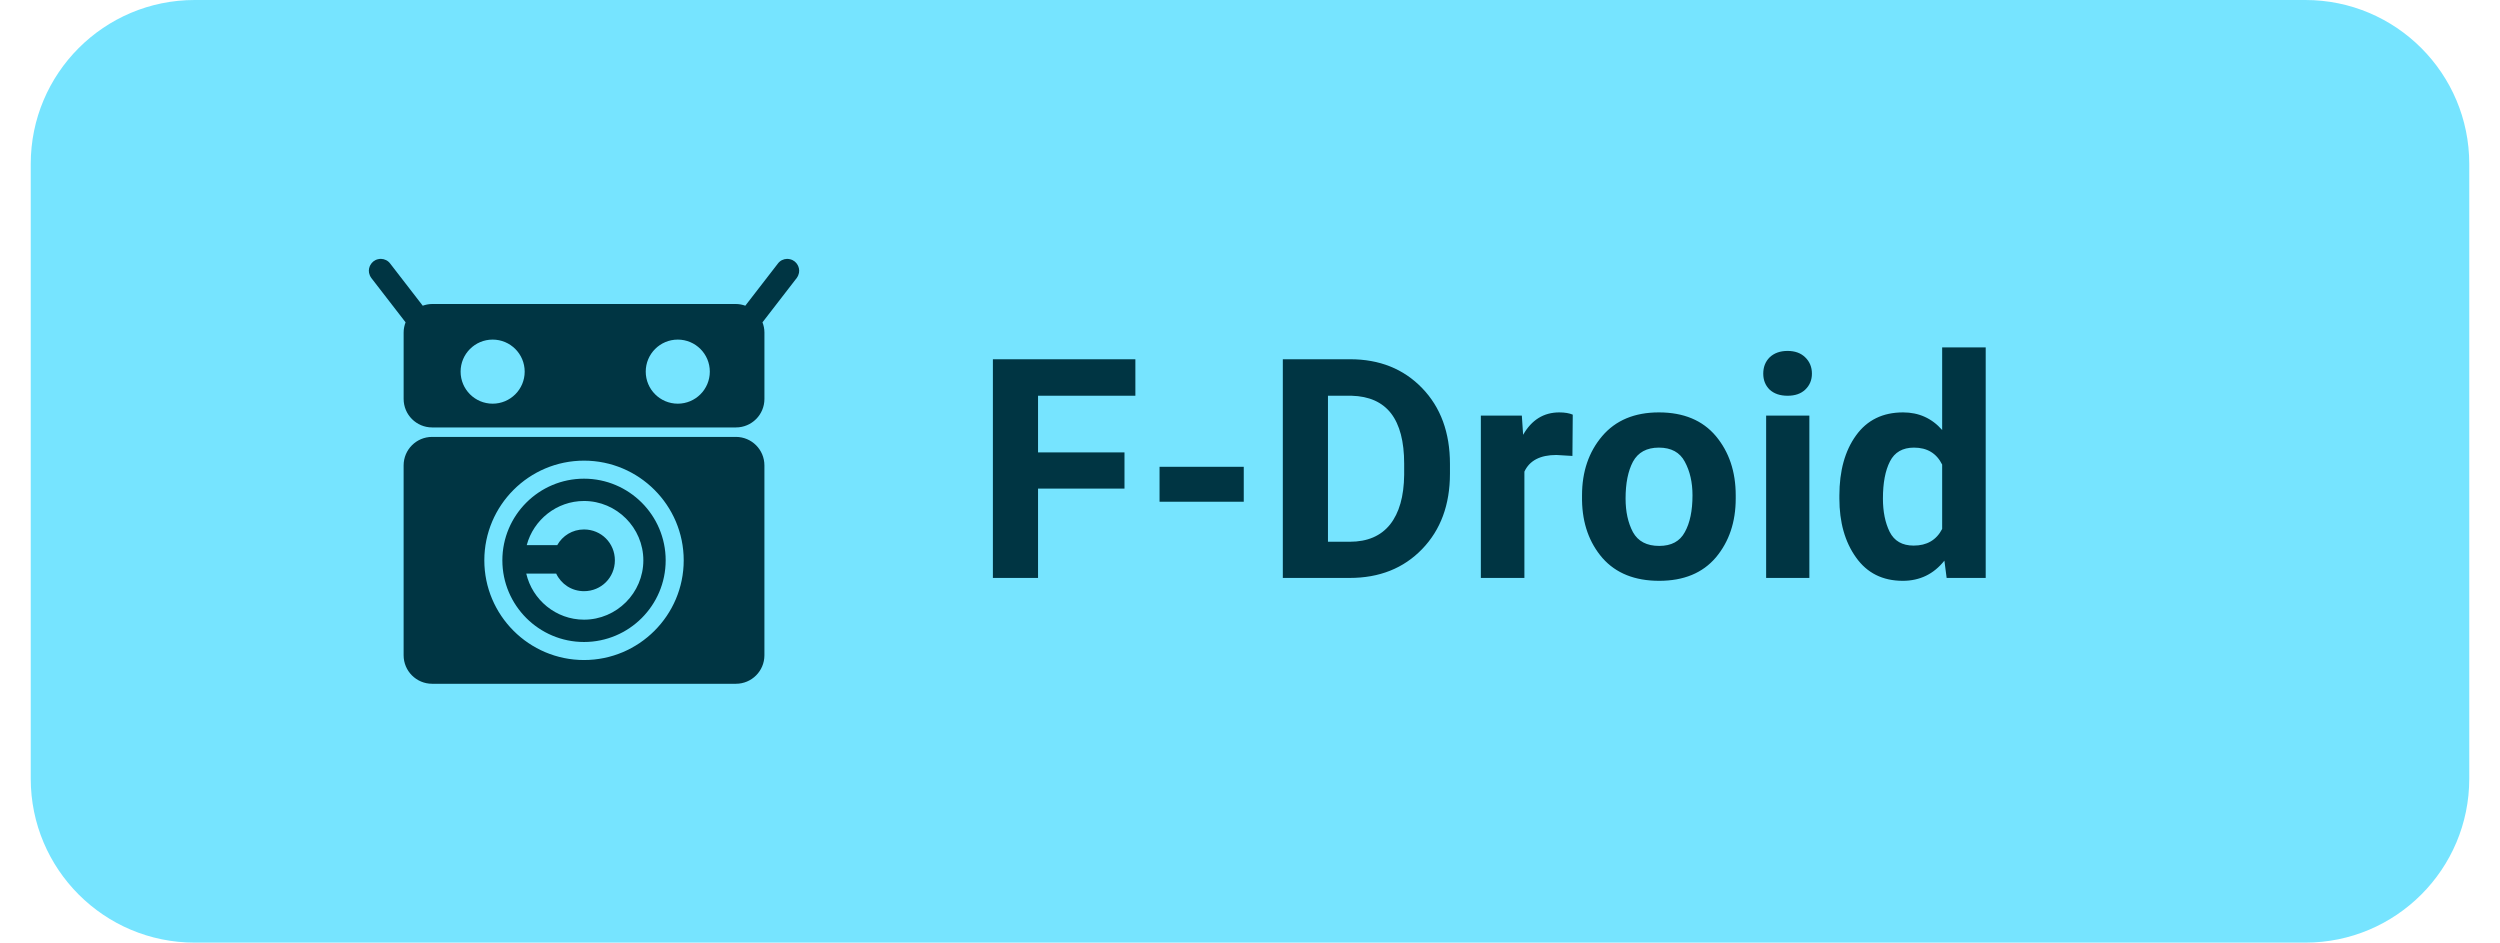
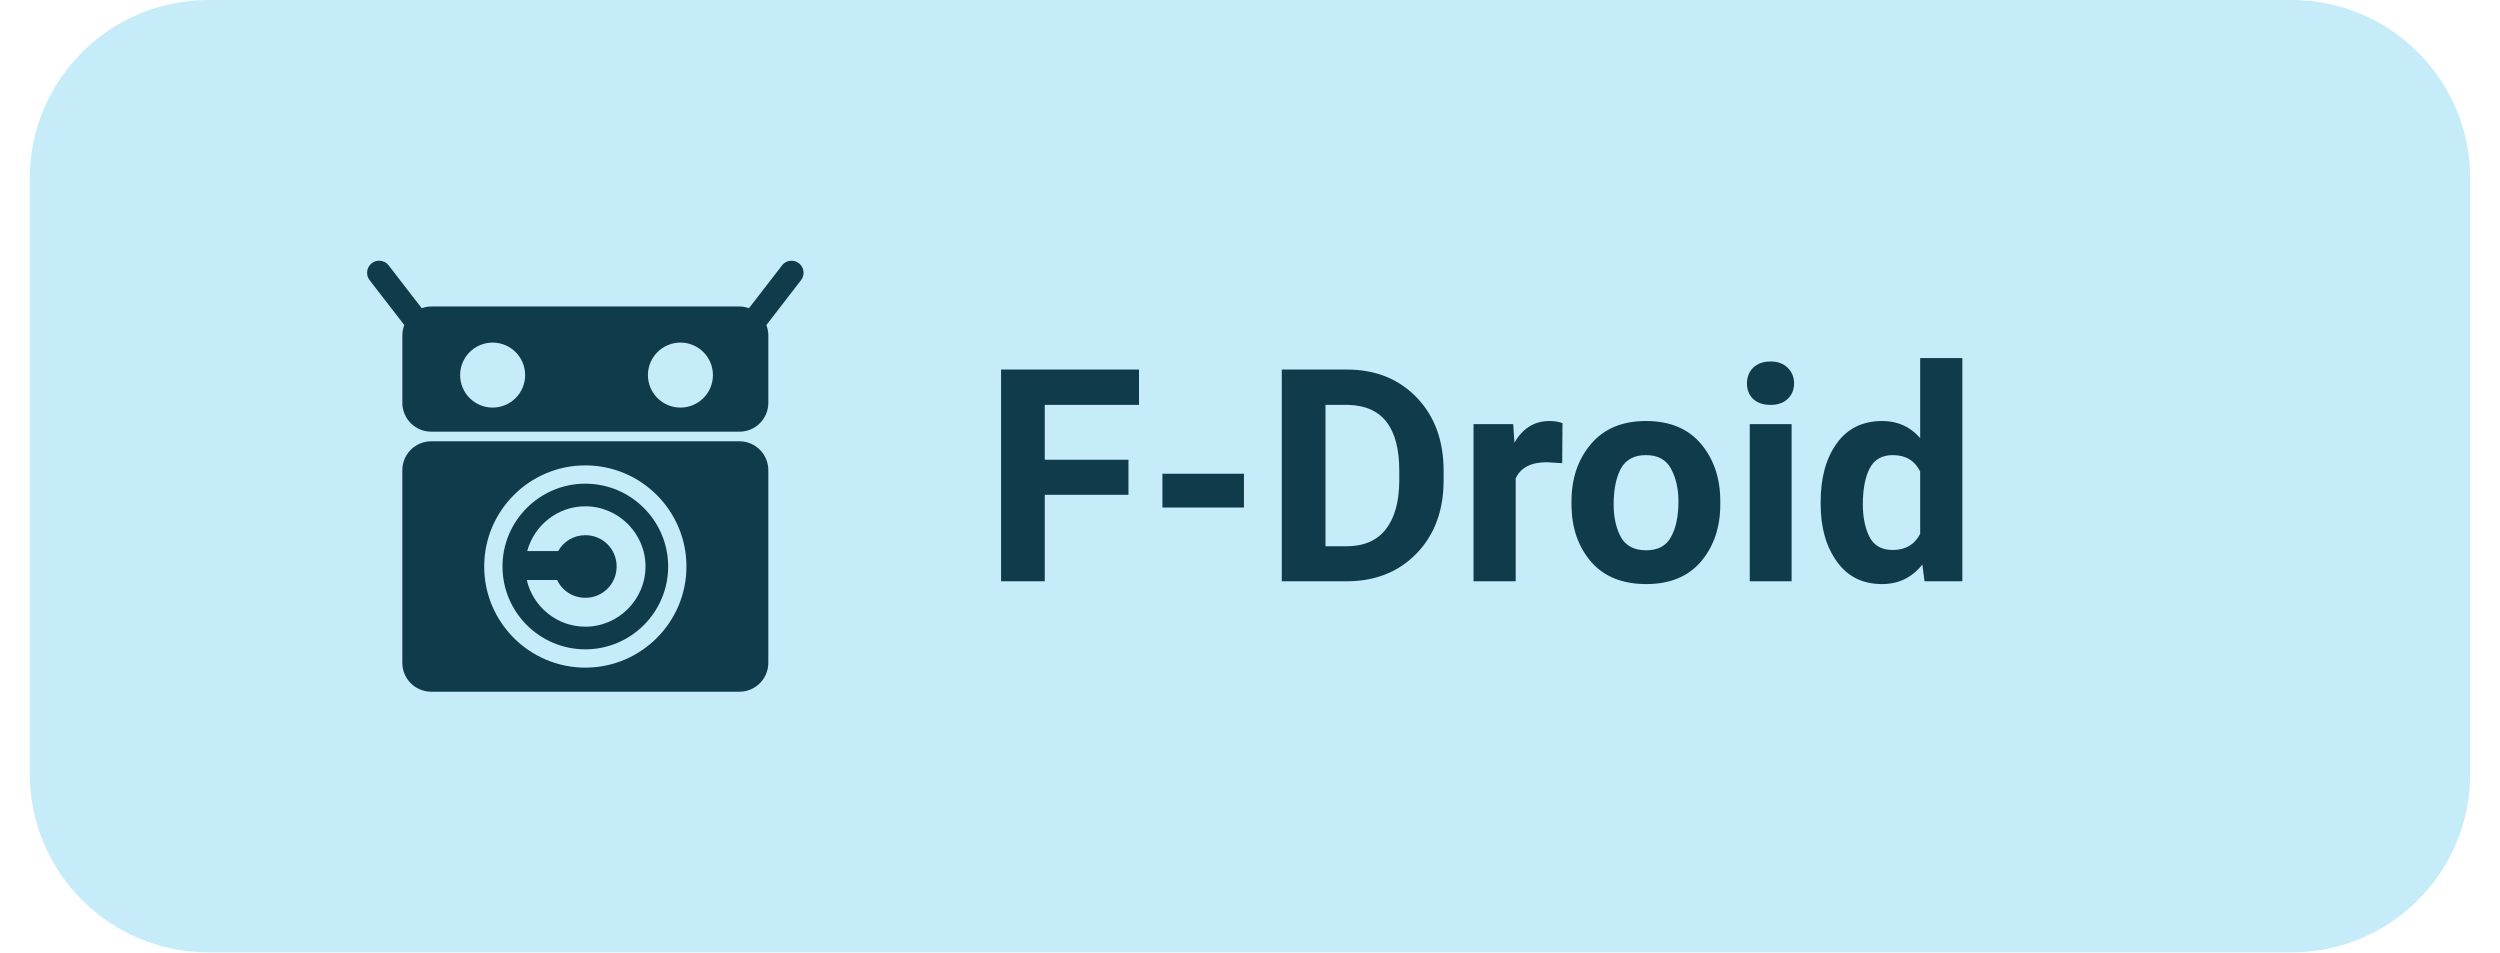
- <svg xmlns="http://www.w3.org/2000/svg" width="122" height="46" viewBox="0 0 122 46" role="img" aria-label="Get Levyra on F-Droid">
-   <path d="M 9.50 0.00 H 112.50 A 8 8 0 0 1 120.50 8.00 V 38.00 A 8 8 0 0 1 112.50 46.00 H 9.50 A 8 8 0 0 1 1.50 38.00 V 8.00 A 8 8 0 0 1 9.50 0.00 Z" fill="#76E4FF" />
-   <g transform="translate(28.5 23)" style="color:#003543">
-     <g transform="translate(-10.5 -10.5) scale(0.875)">
+ <svg xmlns="http://www.w3.org/2000/svg" width="126" height="48" viewBox="0 0 126 48" role="img" aria-label="Get Levyra on F-Droid">
+   <path d="M 10.50 0.00 H 115.50 A 9 9 0 0 1 124.50 9.00 V 39.00 A 9 9 0 0 1 115.50 48.00 H 10.50 A 9 9 0 0 1 1.50 39.00 V 9.00 A 9 9 0 0 1 10.50 0.00 Z" fill="#C5ECF8" />
+   <g transform="translate(29.5 24)" style="color:#103B4B">
+     <g transform="translate(-11 -11) scale(0.9167)">
      <path fill="currentColor" d="M20.472,10.081H3.528c-0.877,0-1.589,0.711-1.589,1.589v10.59c0,0.877,0.711,1.589,1.589,1.589h16.944 c0.877,0,1.589-0.711,1.589-1.589V11.67C22.061,10.792,21.349,10.081,20.472,10.081z M12,22.525c-3.066,0-5.56-2.494-5.56-5.56 s2.494-5.56,5.56-5.56c3.066,0,5.56,2.494,5.56,5.56S15.066,22.525,12,22.525z M12,12.411c-2.511,0-4.554,2.043-4.554,4.554 S9.489,21.519,12,21.519s4.554-2.043,4.554-4.554S14.511,12.411,12,12.411z M12,20.274c-1.563,0-2.881-1.103-3.221-2.568h1.67 c0.275,0.581,0.859,0.979,1.551,0.979c0.96,0,1.721-0.761,1.721-1.721c0-0.96-0.761-1.721-1.721-1.721 c-0.649,0-1.2,0.352-1.493,0.874H8.805c0.378-1.412,1.669-2.462,3.195-2.462c1.818,0,3.309,1.491,3.309,3.309 C15.309,18.783,13.818,20.274,12,20.274z M23.849,0.396c-0.001,0.001-0.002,0.002-0.002,0.003 c-0.002-0.002-0.004-0.003-0.006-0.005c0.001-0.001,0.002-0.003,0.004-0.004c-0.116-0.137-0.279-0.231-0.519-0.238 c-0.202,0.005-0.391,0.097-0.512,0.259l-1.818,2.353c-0.164-0.058-0.339-0.095-0.523-0.095H3.528c-0.184,0-0.358,0.038-0.523,0.095 L1.187,0.41c-0.121-0.162-0.31-0.253-0.512-0.259c-0.24,0.006-0.403,0.1-0.519,0.238c0.001,0.001,0.002,0.003,0.004,0.004 C0.157,0.395,0.155,0.397,0.153,0.399C0.153,0.398,0.152,0.397,0.151,0.396C0.085,0.474-0.146,0.822,0.139,1.22l1.909,2.471 C1.981,3.867,1.94,4.057,1.94,4.257v3.707c0,0.877,0.711,1.589,1.589,1.589h16.944c0.877,0,1.589-0.711,1.589-1.589V4.257 c0-0.2-0.041-0.39-0.109-0.566l1.909-2.471C24.146,0.822,23.915,0.474,23.849,0.396z M6.904,8.228c-0.987,0-1.787-0.8-1.787-1.787 s0.8-1.787,1.787-1.787s1.787,0.8,1.787,1.787S7.891,8.228,6.904,8.228z M17.229,8.228c-0.987,0-1.787-0.8-1.787-1.787 s0.8-1.787,1.787-1.787c0.987,0,1.787,0.8,1.787,1.787S18.216,8.228,17.229,8.228z" />
    </g>
  </g>
-   <text x="47.5" y="28.2" fill="#003543" font-family="Roboto,system-ui,-apple-system,'Segoe UI',Arial,sans-serif" font-size="15" font-weight="600" letter-spacing="0.05">F-Droid</text>
+   <text x="49.5" y="29.3" fill="#103B4B" font-family="Roboto,system-ui,-apple-system,'Segoe UI',Arial,sans-serif" font-size="15" font-weight="600" letter-spacing="0.05">F-Droid</text>
</svg>
